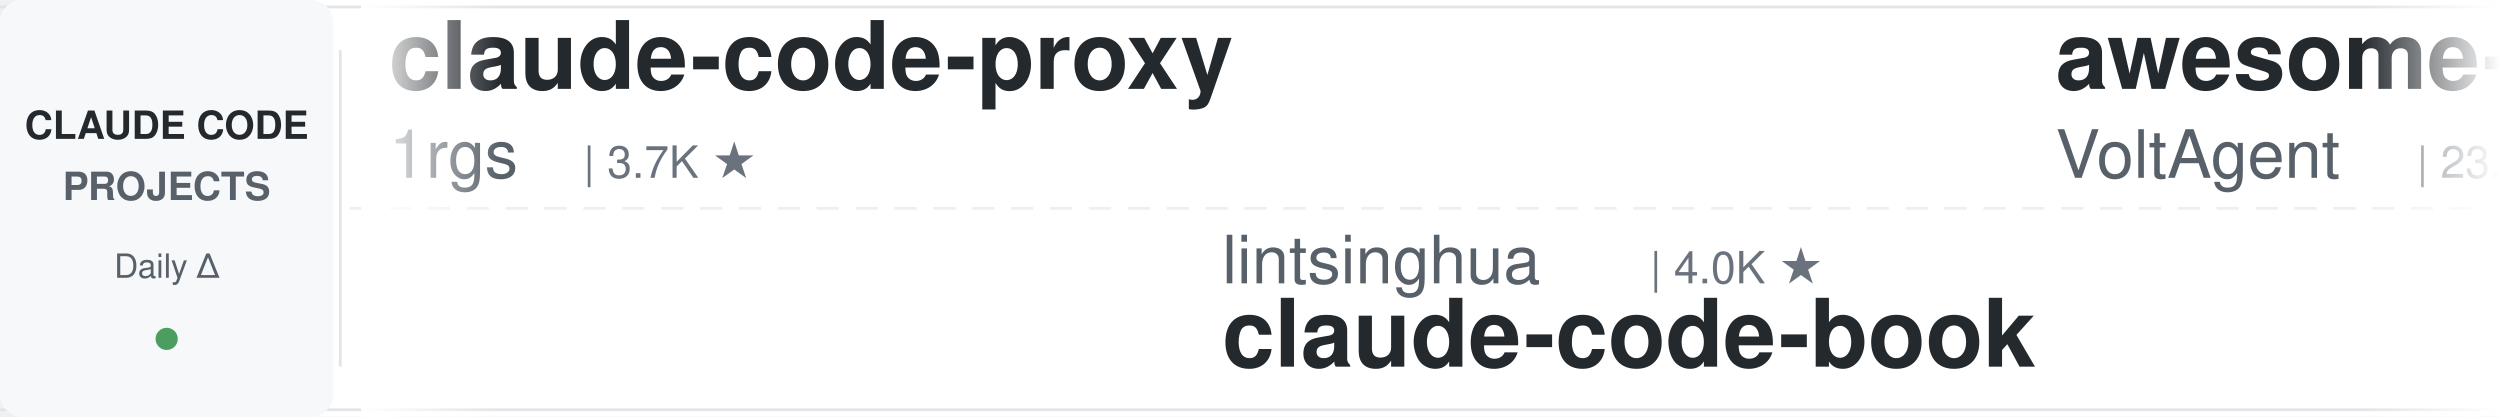
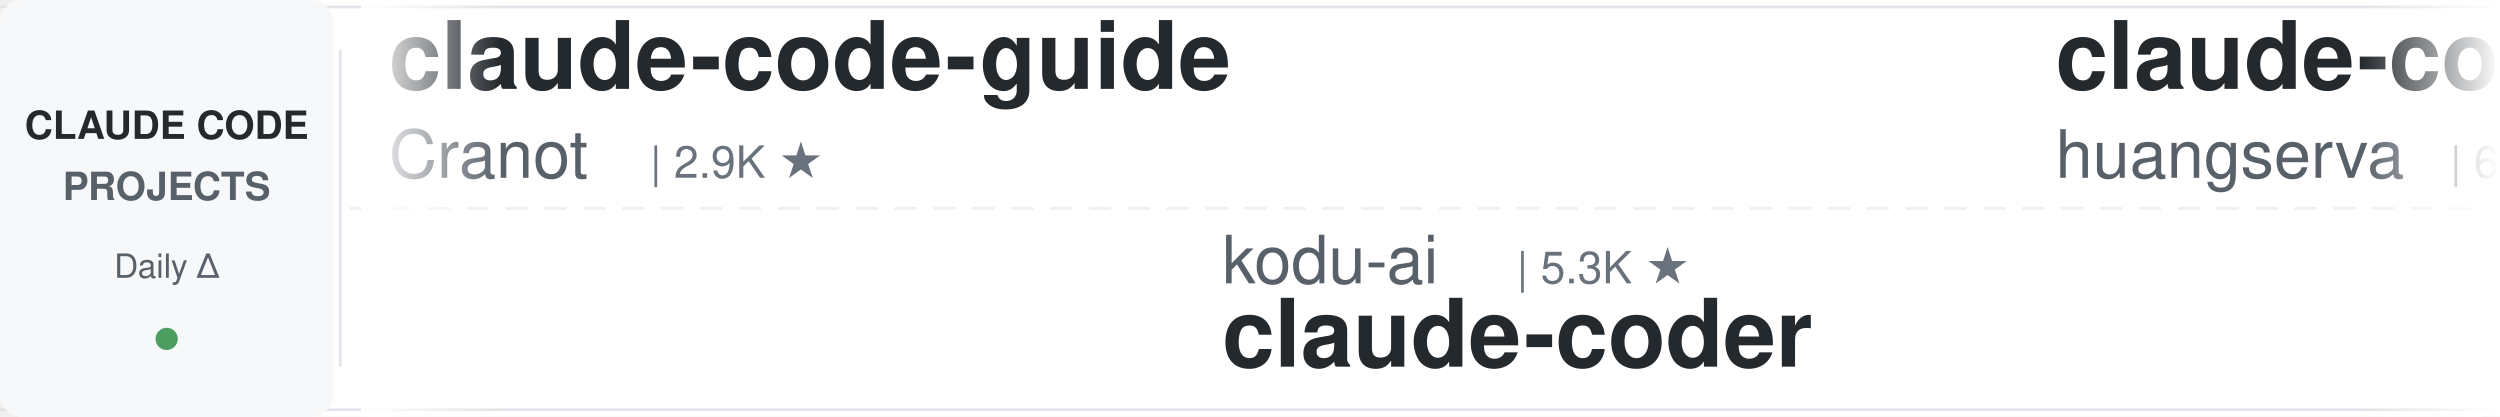
<svg xmlns="http://www.w3.org/2000/svg" width="900" height="150">
  <defs>
    <linearGradient id="leftFade" x1="0%" y1="0%" x2="100%" y2="0%">
      <stop offset="0%" style="stop-color:#ffffff;stop-opacity:1" />
      <stop offset="100%" style="stop-color:#ffffff;stop-opacity:0" />
    </linearGradient>
    <linearGradient id="rightFade" x1="0%" y1="0%" x2="100%" y2="0%">
      <stop offset="0%" style="stop-color:#ffffff;stop-opacity:0" />
      <stop offset="100%" style="stop-color:#ffffff;stop-opacity:1" />
    </linearGradient>
  </defs>
  <rect width="900" height="150" fill="#ffffff" rx="8" />
  <rect x="0" y="2" width="900" height="1" fill="#e1e4e8" />
  <rect x="0" y="147" width="900" height="1" fill="#e1e4e8" />
  <line x1="0" y1="75" x2="900" y2="75" stroke="#e1e4e8" stroke-width="1" stroke-dasharray="8 6" opacity="0.6" />
  <rect x="0" y="0" width="120" height="150" fill="#f6f8fa" rx="8" />
  <text x="60" y="50" font-family="-apple-system, BlinkMacSystemFont, 'Segoe UI', Helvetica, Arial, sans-serif" font-size="14" font-weight="600" fill="#24292e" text-anchor="middle">CLAUDE CODE</text>
  <text x="60" y="72" font-family="-apple-system, BlinkMacSystemFont, 'Segoe UI', Helvetica, Arial, sans-serif" font-size="14" font-weight="600" fill="#586069" text-anchor="middle">PROJECTS</text>
  <text x="60" y="100" font-family="-apple-system, BlinkMacSystemFont, 'Segoe UI', Helvetica, Arial, sans-serif" font-size="12" font-weight="500" fill="#586069" text-anchor="middle">Daily Δ</text>
  <circle cx="60" cy="122" r="4" fill="#22863a" opacity="0.8" />
  <rect x="122" y="18" width="1" height="114" fill="#e1e4e8" />
  <clipPath id="tickerClip">
    <rect x="130" y="0" width="770" height="150" />
  </clipPath>
  <g clip-path="url(#tickerClip)">
    <g id="tickerItems">
      <animateTransform attributeName="transform" attributeType="XML" type="translate" from="0 0" to="-3000 0" dur="54s" repeatCount="indefinite" />
      <g transform="translate(0, 0)">
-         <text x="140" y="32" font-family="-apple-system, BlinkMacSystemFont, 'Segoe UI', Helvetica, Arial, sans-serif" font-size="34" font-weight="600" fill="#24292e">claude-code-proxy</text>
-         <text x="140" y="64" font-family="-apple-system, BlinkMacSystemFont, 'Segoe UI', Helvetica, Arial, sans-serif" font-size="24" font-weight="400" fill="#586069">1rgs</text>
-         <text x="210" y="64" font-family="-apple-system, BlinkMacSystemFont, 'Segoe UI', Helvetica, Arial, sans-serif" font-size="16" font-weight="500" fill="#6a737d">| 3.7K ★</text>
+         <text x="140" y="32" font-family="-apple-system, BlinkMacSystemFont, 'Segoe UI', Helvetica, Arial, sans-serif" font-size="34" font-weight="600" fill="#24292e">claude-code-guide</text>
+         <text x="140" y="64" font-family="-apple-system, BlinkMacSystemFont, 'Segoe UI', Helvetica, Arial, sans-serif" font-size="24" font-weight="400" fill="#586069">Cranot</text>
+         <text x="234" y="64" font-family="-apple-system, BlinkMacSystemFont, 'Segoe UI', Helvetica, Arial, sans-serif" font-size="16" font-weight="500" fill="#6a737d">| 2.9K ★</text>
      </g>
      <g transform="translate(300, 0)">
-         <text x="140" y="102" font-family="-apple-system, BlinkMacSystemFont, 'Segoe UI', Helvetica, Arial, sans-serif" font-size="24" font-weight="400" fill="#586069">lintsinghua</text>
-         <text x="294" y="102" font-family="-apple-system, BlinkMacSystemFont, 'Segoe UI', Helvetica, Arial, sans-serif" font-size="16" font-weight="500" fill="#6a737d">| 4.0K ★</text>
-         <text x="140" y="132" font-family="-apple-system, BlinkMacSystemFont, 'Segoe UI', Helvetica, Arial, sans-serif" font-size="34" font-weight="600" fill="#24292e">claude-code-book</text>
+         <text x="140" y="102" font-family="-apple-system, BlinkMacSystemFont, 'Segoe UI', Helvetica, Arial, sans-serif" font-size="24" font-weight="400" fill="#586069">kodu-ai</text>
+         <text x="246" y="102" font-family="-apple-system, BlinkMacSystemFont, 'Segoe UI', Helvetica, Arial, sans-serif" font-size="16" font-weight="500" fill="#6a737d">| 5.3K ★</text>
+         <text x="140" y="132" font-family="-apple-system, BlinkMacSystemFont, 'Segoe UI', Helvetica, Arial, sans-serif" font-size="34" font-weight="600" fill="#24292e">claude-coder</text>
      </g>
      <g transform="translate(600, 0)">
-         <text x="140" y="32" font-family="-apple-system, BlinkMacSystemFont, 'Segoe UI', Helvetica, Arial, sans-serif" font-size="34" font-weight="600" fill="#24292e">awesome-claude-code-suba...</text>
-         <text x="140" y="64" font-family="-apple-system, BlinkMacSystemFont, 'Segoe UI', Helvetica, Arial, sans-serif" font-size="24" font-weight="400" fill="#586069">VoltAgent</text>
-         <text x="270" y="64" font-family="-apple-system, BlinkMacSystemFont, 'Segoe UI', Helvetica, Arial, sans-serif" font-size="16" font-weight="500" fill="#6a737d">| 23.9K ★</text>
+         <text x="140" y="32" font-family="-apple-system, BlinkMacSystemFont, 'Segoe UI', Helvetica, Arial, sans-serif" font-size="34" font-weight="600" fill="#24292e">claude-code-cli</text>
+         <text x="140" y="64" font-family="-apple-system, BlinkMacSystemFont, 'Segoe UI', Helvetica, Arial, sans-serif" font-size="24" font-weight="400" fill="#586069">huangserva</text>
+         <text x="282" y="64" font-family="-apple-system, BlinkMacSystemFont, 'Segoe UI', Helvetica, Arial, sans-serif" font-size="16" font-weight="500" fill="#6a737d">| 621 ★</text>
      </g>
      <g transform="translate(900, 0)">
-         <text x="140" y="102" font-family="-apple-system, BlinkMacSystemFont, 'Segoe UI', Helvetica, Arial, sans-serif" font-size="24" font-weight="400" fill="#586069">shanraisshan</text>
-         <text x="306" y="102" font-family="-apple-system, BlinkMacSystemFont, 'Segoe UI', Helvetica, Arial, sans-serif" font-size="16" font-weight="500" fill="#6a737d">| 63.7K ★</text>
-         <text x="140" y="132" font-family="-apple-system, BlinkMacSystemFont, 'Segoe UI', Helvetica, Arial, sans-serif" font-size="34" font-weight="600" fill="#24292e">claude-code-best-practic...</text>
-       </g>
-       <g transform="translate(1200, 0)">
-         <text x="140" y="32" font-family="-apple-system, BlinkMacSystemFont, 'Segoe UI', Helvetica, Arial, sans-serif" font-size="34" font-weight="600" fill="#24292e">claude-code-transcripts</text>
-         <text x="140" y="64" font-family="-apple-system, BlinkMacSystemFont, 'Segoe UI', Helvetica, Arial, sans-serif" font-size="24" font-weight="400" fill="#586069">simonw</text>
-         <text x="234" y="64" font-family="-apple-system, BlinkMacSystemFont, 'Segoe UI', Helvetica, Arial, sans-serif" font-size="16" font-weight="500" fill="#6a737d">| 1.6K ★</text>
-       </g>
-       <g transform="translate(1500, 0)">
-         <text x="140" y="102" font-family="-apple-system, BlinkMacSystemFont, 'Segoe UI', Helvetica, Arial, sans-serif" font-size="24" font-weight="400" fill="#586069">VILA-Lab</text>
-         <text x="258" y="102" font-family="-apple-system, BlinkMacSystemFont, 'Segoe UI', Helvetica, Arial, sans-serif" font-size="16" font-weight="500" fill="#6a737d">| 2.0K ★</text>
-         <text x="140" y="132" font-family="-apple-system, BlinkMacSystemFont, 'Segoe UI', Helvetica, Arial, sans-serif" font-size="34" font-weight="600" fill="#24292e">Dive-into-Claude-Code</text>
-       </g>
-       <g transform="translate(1800, 0)">
-         <text x="140" y="32" font-family="-apple-system, BlinkMacSystemFont, 'Segoe UI', Helvetica, Arial, sans-serif" font-size="34" font-weight="600" fill="#24292e">system_prompts_leaks</text>
-         <text x="140" y="64" font-family="-apple-system, BlinkMacSystemFont, 'Segoe UI', Helvetica, Arial, sans-serif" font-size="24" font-weight="400" fill="#586069">asgeirtj</text>
-         <text x="258" y="64" font-family="-apple-system, BlinkMacSystemFont, 'Segoe UI', Helvetica, Arial, sans-serif" font-size="16" font-weight="500" fill="#6a737d">| 61.4K ★</text>
-       </g>
-       <g transform="translate(2100, 0)">
        <text x="140" y="102" font-family="-apple-system, BlinkMacSystemFont, 'Segoe UI', Helvetica, Arial, sans-serif" font-size="24" font-weight="400" fill="#586069">lorryjovens-hub</text>
        <text x="342" y="102" font-family="-apple-system, BlinkMacSystemFont, 'Segoe UI', Helvetica, Arial, sans-serif" font-size="16" font-weight="500" fill="#6a737d">| 1.7K ★</text>
        <text x="140" y="132" font-family="-apple-system, BlinkMacSystemFont, 'Segoe UI', Helvetica, Arial, sans-serif" font-size="34" font-weight="600" fill="#24292e">claude-code-rust</text>
      </g>
+       <g transform="translate(1200, 0)">
+         <text x="140" y="32" font-family="-apple-system, BlinkMacSystemFont, 'Segoe UI', Helvetica, Arial, sans-serif" font-size="34" font-weight="600" fill="#24292e">claude-code-ultimate-gui...</text>
+         <text x="140" y="64" font-family="-apple-system, BlinkMacSystemFont, 'Segoe UI', Helvetica, Arial, sans-serif" font-size="24" font-weight="400" fill="#586069">FlorianBruniaux</text>
+         <text x="342" y="64" font-family="-apple-system, BlinkMacSystemFont, 'Segoe UI', Helvetica, Arial, sans-serif" font-size="16" font-weight="500" fill="#6a737d">| 5.6K ★</text>
+       </g>
+       <g transform="translate(1500, 0)">
+         <text x="140" y="102" font-family="-apple-system, BlinkMacSystemFont, 'Segoe UI', Helvetica, Arial, sans-serif" font-size="24" font-weight="400" fill="#586069">zebbern</text>
+         <text x="246" y="102" font-family="-apple-system, BlinkMacSystemFont, 'Segoe UI', Helvetica, Arial, sans-serif" font-size="16" font-weight="500" fill="#6a737d">| 4.4K ★</text>
+         <text x="140" y="132" font-family="-apple-system, BlinkMacSystemFont, 'Segoe UI', Helvetica, Arial, sans-serif" font-size="34" font-weight="600" fill="#24292e">claude-code-guide</text>
+       </g>
+       <g transform="translate(1800, 0)">
+         <text x="140" y="32" font-family="-apple-system, BlinkMacSystemFont, 'Segoe UI', Helvetica, Arial, sans-serif" font-size="34" font-weight="600" fill="#24292e">claude-code-cheat-sheet</text>
+         <text x="140" y="64" font-family="-apple-system, BlinkMacSystemFont, 'Segoe UI', Helvetica, Arial, sans-serif" font-size="24" font-weight="400" fill="#586069">Njengah</text>
+         <text x="246" y="64" font-family="-apple-system, BlinkMacSystemFont, 'Segoe UI', Helvetica, Arial, sans-serif" font-size="16" font-weight="500" fill="#6a737d">| 1.9K ★</text>
+       </g>
+       <g transform="translate(2100, 0)">
+         <text x="140" y="102" font-family="-apple-system, BlinkMacSystemFont, 'Segoe UI', Helvetica, Arial, sans-serif" font-size="24" font-weight="400" fill="#586069">Windy3f3f3f3f</text>
+         <text x="318" y="102" font-family="-apple-system, BlinkMacSystemFont, 'Segoe UI', Helvetica, Arial, sans-serif" font-size="16" font-weight="500" fill="#6a737d">| 3.3K ★</text>
+         <text x="140" y="132" font-family="-apple-system, BlinkMacSystemFont, 'Segoe UI', Helvetica, Arial, sans-serif" font-size="34" font-weight="600" fill="#24292e">how-claude-code-works</text>
+       </g>
      <g transform="translate(2400, 0)">
-         <text x="140" y="32" font-family="-apple-system, BlinkMacSystemFont, 'Segoe UI', Helvetica, Arial, sans-serif" font-size="34" font-weight="600" fill="#24292e">claude-code-infrastructu...</text>
-         <text x="140" y="64" font-family="-apple-system, BlinkMacSystemFont, 'Segoe UI', Helvetica, Arial, sans-serif" font-size="24" font-weight="400" fill="#586069">diet103</text>
-         <text x="246" y="64" font-family="-apple-system, BlinkMacSystemFont, 'Segoe UI', Helvetica, Arial, sans-serif" font-size="16" font-weight="500" fill="#6a737d">| 10.0K ★</text>
+         <text x="140" y="32" font-family="-apple-system, BlinkMacSystemFont, 'Segoe UI', Helvetica, Arial, sans-serif" font-size="34" font-weight="600" fill="#24292e">claude-code-showcase</text>
+         <text x="140" y="64" font-family="-apple-system, BlinkMacSystemFont, 'Segoe UI', Helvetica, Arial, sans-serif" font-size="24" font-weight="400" fill="#586069">ChrisWiles</text>
+         <text x="282" y="64" font-family="-apple-system, BlinkMacSystemFont, 'Segoe UI', Helvetica, Arial, sans-serif" font-size="16" font-weight="500" fill="#6a737d">| 6.0K ★</text>
      </g>
      <g transform="translate(2700, 0)">
-         <text x="140" y="102" font-family="-apple-system, BlinkMacSystemFont, 'Segoe UI', Helvetica, Arial, sans-serif" font-size="24" font-weight="400" fill="#586069">davila7</text>
-         <text x="246" y="102" font-family="-apple-system, BlinkMacSystemFont, 'Segoe UI', Helvetica, Arial, sans-serif" font-size="16" font-weight="500" fill="#6a737d">| 30.0K ★</text>
-         <text x="140" y="132" font-family="-apple-system, BlinkMacSystemFont, 'Segoe UI', Helvetica, Arial, sans-serif" font-size="34" font-weight="600" fill="#24292e">claude-code-templates</text>
+         <text x="140" y="102" font-family="-apple-system, BlinkMacSystemFont, 'Segoe UI', Helvetica, Arial, sans-serif" font-size="24" font-weight="400" fill="#586069">Alishahryar1</text>
+         <text x="306" y="102" font-family="-apple-system, BlinkMacSystemFont, 'Segoe UI', Helvetica, Arial, sans-serif" font-size="16" font-weight="500" fill="#6a737d">| 43.0K ★</text>
+         <text x="140" y="132" font-family="-apple-system, BlinkMacSystemFont, 'Segoe UI', Helvetica, Arial, sans-serif" font-size="34" font-weight="600" fill="#24292e">free-claude-code</text>
      </g>
      <g transform="translate(3000, 0)">
-         <text x="140" y="32" font-family="-apple-system, BlinkMacSystemFont, 'Segoe UI', Helvetica, Arial, sans-serif" font-size="34" font-weight="600" fill="#24292e">claude-code-proxy</text>
-         <text x="140" y="64" font-family="-apple-system, BlinkMacSystemFont, 'Segoe UI', Helvetica, Arial, sans-serif" font-size="24" font-weight="400" fill="#586069">1rgs</text>
-         <text x="210" y="64" font-family="-apple-system, BlinkMacSystemFont, 'Segoe UI', Helvetica, Arial, sans-serif" font-size="16" font-weight="500" fill="#6a737d">| 3.7K ★</text>
+         <text x="140" y="32" font-family="-apple-system, BlinkMacSystemFont, 'Segoe UI', Helvetica, Arial, sans-serif" font-size="34" font-weight="600" fill="#24292e">claude-code-guide</text>
+         <text x="140" y="64" font-family="-apple-system, BlinkMacSystemFont, 'Segoe UI', Helvetica, Arial, sans-serif" font-size="24" font-weight="400" fill="#586069">Cranot</text>
+         <text x="234" y="64" font-family="-apple-system, BlinkMacSystemFont, 'Segoe UI', Helvetica, Arial, sans-serif" font-size="16" font-weight="500" fill="#6a737d">| 2.9K ★</text>
      </g>
      <g transform="translate(3300, 0)">
-         <text x="140" y="102" font-family="-apple-system, BlinkMacSystemFont, 'Segoe UI', Helvetica, Arial, sans-serif" font-size="24" font-weight="400" fill="#586069">lintsinghua</text>
-         <text x="294" y="102" font-family="-apple-system, BlinkMacSystemFont, 'Segoe UI', Helvetica, Arial, sans-serif" font-size="16" font-weight="500" fill="#6a737d">| 4.0K ★</text>
-         <text x="140" y="132" font-family="-apple-system, BlinkMacSystemFont, 'Segoe UI', Helvetica, Arial, sans-serif" font-size="34" font-weight="600" fill="#24292e">claude-code-book</text>
+         <text x="140" y="102" font-family="-apple-system, BlinkMacSystemFont, 'Segoe UI', Helvetica, Arial, sans-serif" font-size="24" font-weight="400" fill="#586069">kodu-ai</text>
+         <text x="246" y="102" font-family="-apple-system, BlinkMacSystemFont, 'Segoe UI', Helvetica, Arial, sans-serif" font-size="16" font-weight="500" fill="#6a737d">| 5.3K ★</text>
+         <text x="140" y="132" font-family="-apple-system, BlinkMacSystemFont, 'Segoe UI', Helvetica, Arial, sans-serif" font-size="34" font-weight="600" fill="#24292e">claude-coder</text>
      </g>
      <g transform="translate(3600, 0)">
-         <text x="140" y="32" font-family="-apple-system, BlinkMacSystemFont, 'Segoe UI', Helvetica, Arial, sans-serif" font-size="34" font-weight="600" fill="#24292e">awesome-claude-code-suba...</text>
-         <text x="140" y="64" font-family="-apple-system, BlinkMacSystemFont, 'Segoe UI', Helvetica, Arial, sans-serif" font-size="24" font-weight="400" fill="#586069">VoltAgent</text>
-         <text x="270" y="64" font-family="-apple-system, BlinkMacSystemFont, 'Segoe UI', Helvetica, Arial, sans-serif" font-size="16" font-weight="500" fill="#6a737d">| 23.9K ★</text>
+         <text x="140" y="32" font-family="-apple-system, BlinkMacSystemFont, 'Segoe UI', Helvetica, Arial, sans-serif" font-size="34" font-weight="600" fill="#24292e">claude-code-cli</text>
+         <text x="140" y="64" font-family="-apple-system, BlinkMacSystemFont, 'Segoe UI', Helvetica, Arial, sans-serif" font-size="24" font-weight="400" fill="#586069">huangserva</text>
+         <text x="282" y="64" font-family="-apple-system, BlinkMacSystemFont, 'Segoe UI', Helvetica, Arial, sans-serif" font-size="16" font-weight="500" fill="#6a737d">| 621 ★</text>
      </g>
      <g transform="translate(3900, 0)">
-         <text x="140" y="102" font-family="-apple-system, BlinkMacSystemFont, 'Segoe UI', Helvetica, Arial, sans-serif" font-size="24" font-weight="400" fill="#586069">shanraisshan</text>
-         <text x="306" y="102" font-family="-apple-system, BlinkMacSystemFont, 'Segoe UI', Helvetica, Arial, sans-serif" font-size="16" font-weight="500" fill="#6a737d">| 63.7K ★</text>
-         <text x="140" y="132" font-family="-apple-system, BlinkMacSystemFont, 'Segoe UI', Helvetica, Arial, sans-serif" font-size="34" font-weight="600" fill="#24292e">claude-code-best-practic...</text>
+         <text x="140" y="102" font-family="-apple-system, BlinkMacSystemFont, 'Segoe UI', Helvetica, Arial, sans-serif" font-size="24" font-weight="400" fill="#586069">lorryjovens-hub</text>
+         <text x="342" y="102" font-family="-apple-system, BlinkMacSystemFont, 'Segoe UI', Helvetica, Arial, sans-serif" font-size="16" font-weight="500" fill="#6a737d">| 1.7K ★</text>
+         <text x="140" y="132" font-family="-apple-system, BlinkMacSystemFont, 'Segoe UI', Helvetica, Arial, sans-serif" font-size="34" font-weight="600" fill="#24292e">claude-code-rust</text>
      </g>
    </g>
  </g>
  <rect x="130" y="0" width="50" height="150" fill="url(#leftFade)" />
  <rect x="850" y="0" width="50" height="150" fill="url(#rightFade)" />
</svg>
